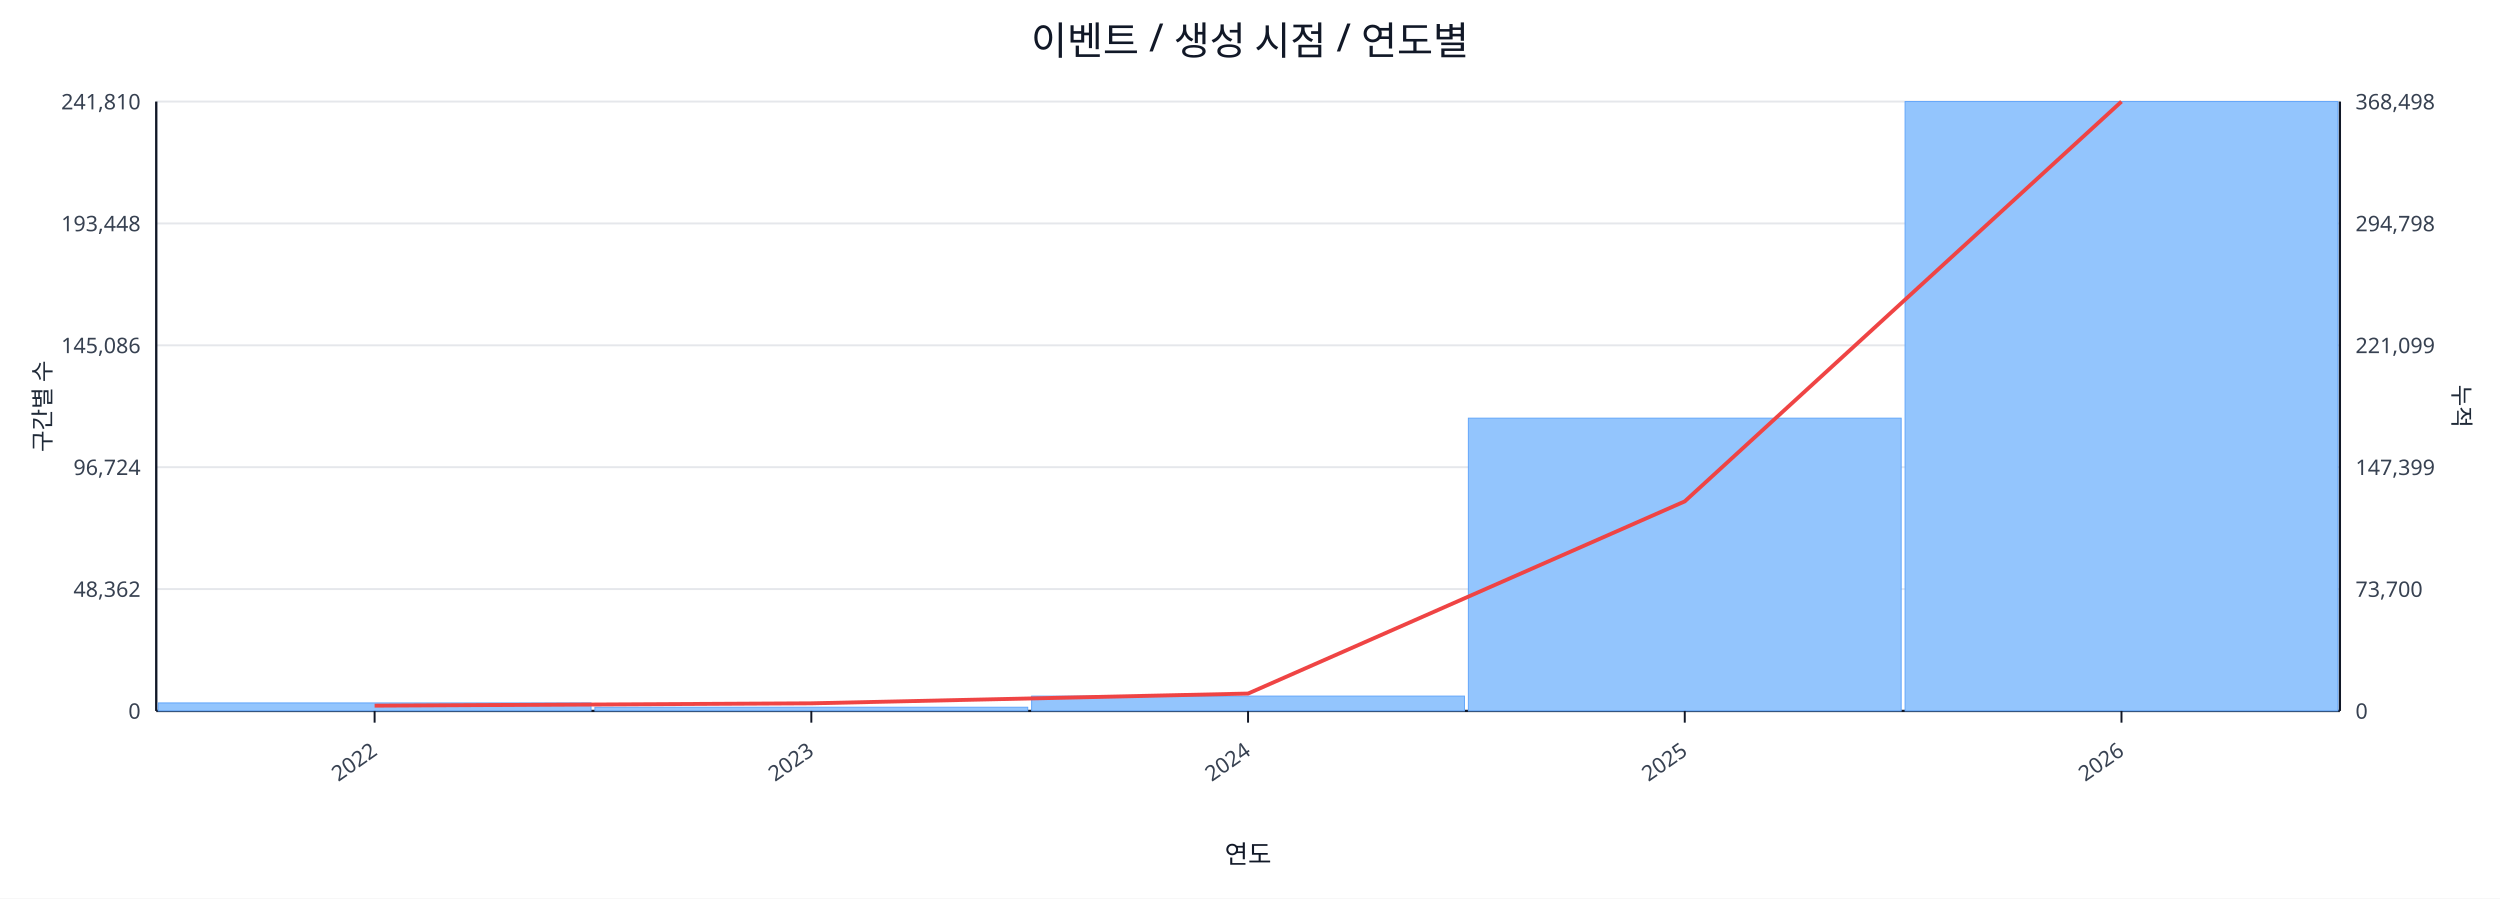
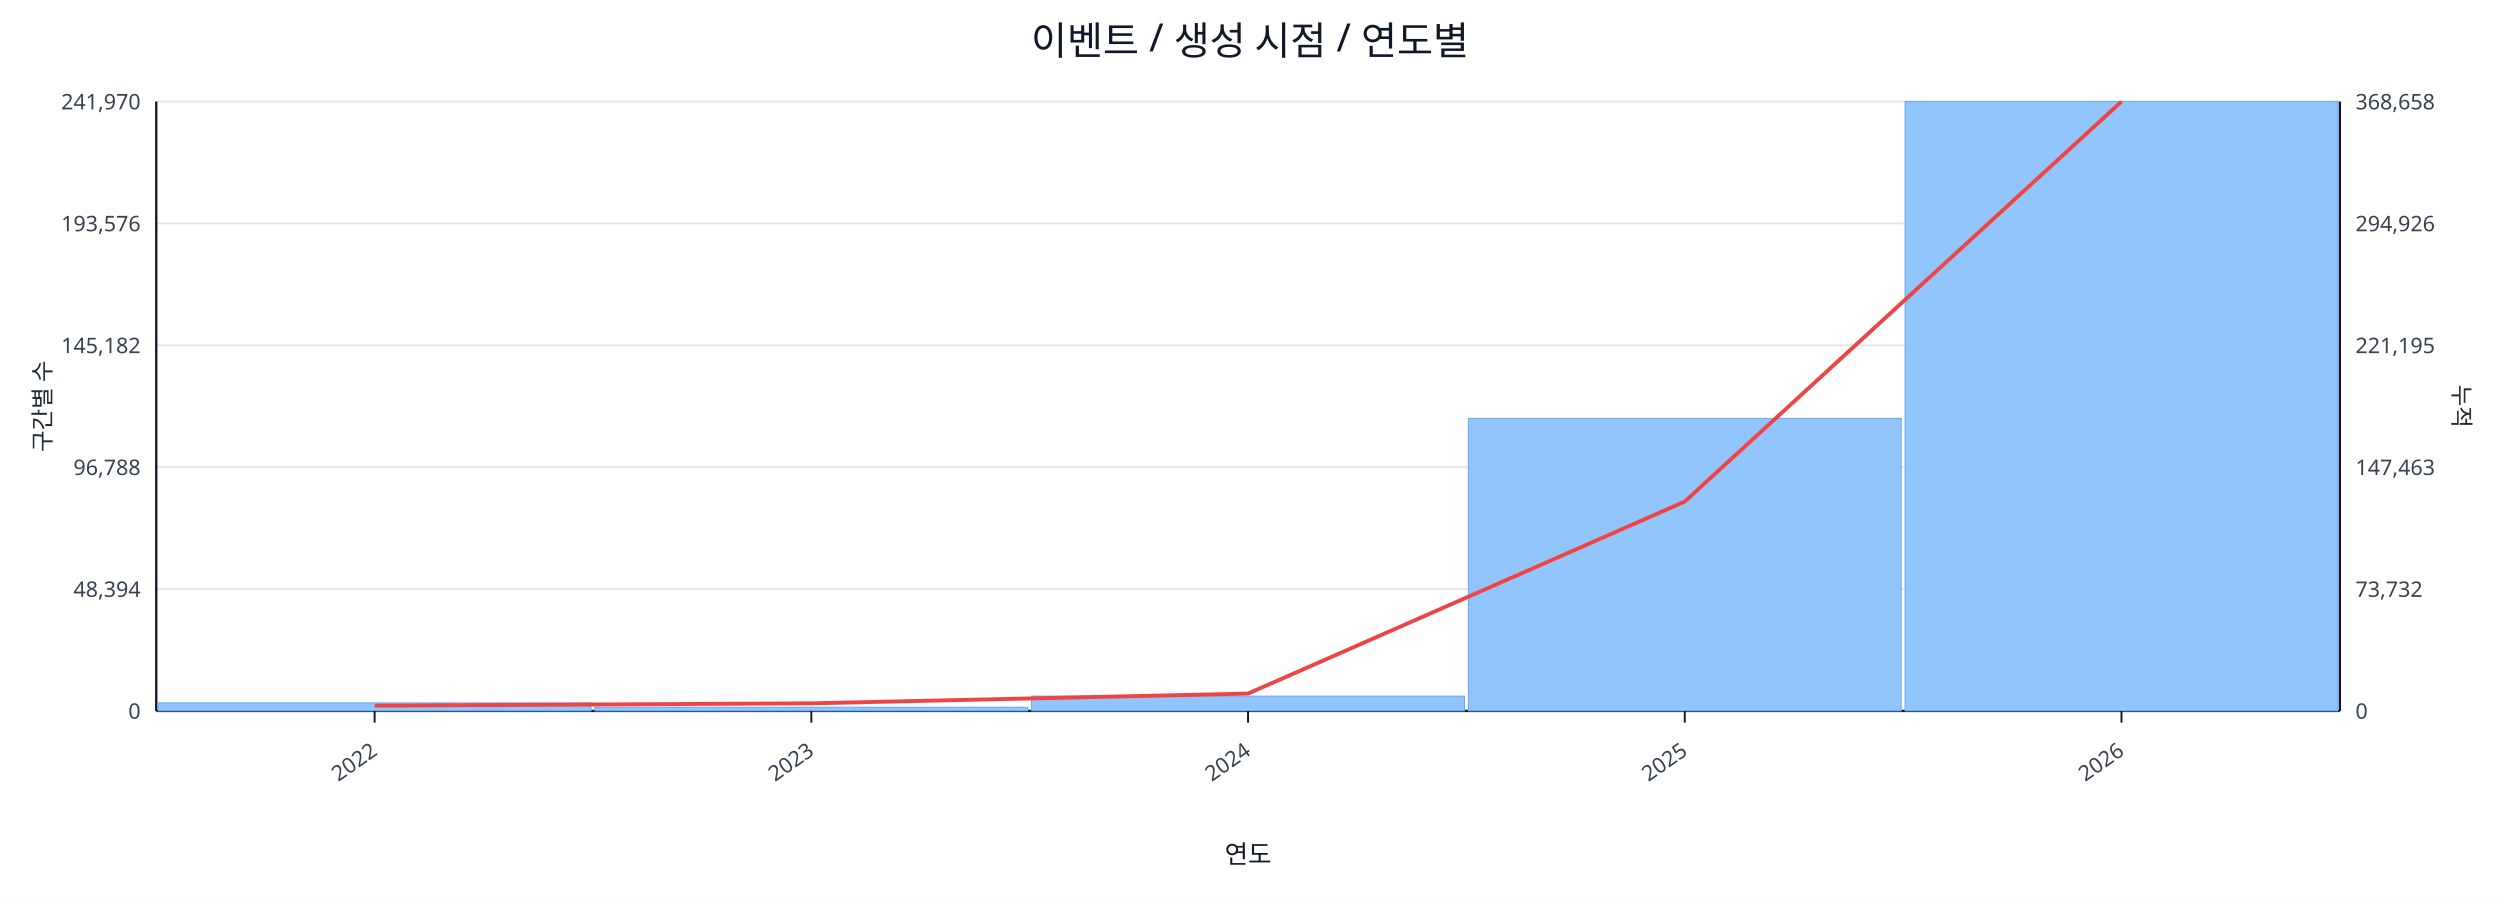
<svg xmlns="http://www.w3.org/2000/svg" width="1280" height="460" viewBox="0 0 1280 460">
  <rect x="0" y="0" width="100%" height="100%" fill="#ffffff" />
  <text x="640.0" y="28" font-size="20" text-anchor="middle" font-family="sans-serif" fill="#111827">이벤트 / 생성 시점 / 연도별</text>
  <line x1="80.0" y1="52.0" x2="1198.0" y2="52.0" stroke="#e5e7eb" stroke-width="1" />
-   <text x="72.0" y="56.0" font-size="11" text-anchor="end" font-family="sans-serif" fill="#374151">241,810</text>
-   <text x="1206.0" y="56.0" font-size="11" text-anchor="start" font-family="sans-serif" fill="#374151">368,498</text>
+   <text x="72.0" y="56.0" font-size="11" text-anchor="end" font-family="sans-serif" fill="#374151">241,970</text>
+   <text x="1206.0" y="56.0" font-size="11" text-anchor="start" font-family="sans-serif" fill="#374151">368,658</text>
  <line x1="80.0" y1="114.4" x2="1198.0" y2="114.4" stroke="#e5e7eb" stroke-width="1" />
-   <text x="72.0" y="118.4" font-size="11" text-anchor="end" font-family="sans-serif" fill="#374151">193,448</text>
-   <text x="1206.0" y="118.4" font-size="11" text-anchor="start" font-family="sans-serif" fill="#374151">294,798</text>
+   <text x="72.0" y="118.4" font-size="11" text-anchor="end" font-family="sans-serif" fill="#374151">193,576</text>
+   <text x="1206.0" y="118.4" font-size="11" text-anchor="start" font-family="sans-serif" fill="#374151">294,926</text>
  <line x1="80.0" y1="176.8" x2="1198.0" y2="176.8" stroke="#e5e7eb" stroke-width="1" />
-   <text x="72.0" y="180.8" font-size="11" text-anchor="end" font-family="sans-serif" fill="#374151">145,086</text>
-   <text x="1206.0" y="180.8" font-size="11" text-anchor="start" font-family="sans-serif" fill="#374151">221,099</text>
+   <text x="72.0" y="180.8" font-size="11" text-anchor="end" font-family="sans-serif" fill="#374151">145,182</text>
+   <text x="1206.0" y="180.8" font-size="11" text-anchor="start" font-family="sans-serif" fill="#374151">221,195</text>
  <line x1="80.0" y1="239.2" x2="1198.0" y2="239.2" stroke="#e5e7eb" stroke-width="1" />
-   <text x="72.0" y="243.2" font-size="11" text-anchor="end" font-family="sans-serif" fill="#374151">96,724</text>
-   <text x="1206.0" y="243.2" font-size="11" text-anchor="start" font-family="sans-serif" fill="#374151">147,399</text>
+   <text x="72.0" y="243.2" font-size="11" text-anchor="end" font-family="sans-serif" fill="#374151">96,788</text>
+   <text x="1206.0" y="243.2" font-size="11" text-anchor="start" font-family="sans-serif" fill="#374151">147,463</text>
  <line x1="80.0" y1="301.6" x2="1198.0" y2="301.6" stroke="#e5e7eb" stroke-width="1" />
-   <text x="72.0" y="305.6" font-size="11" text-anchor="end" font-family="sans-serif" fill="#374151">48,362</text>
-   <text x="1206.0" y="305.6" font-size="11" text-anchor="start" font-family="sans-serif" fill="#374151">73,700</text>
+   <text x="72.0" y="305.6" font-size="11" text-anchor="end" font-family="sans-serif" fill="#374151">48,394</text>
+   <text x="1206.0" y="305.6" font-size="11" text-anchor="start" font-family="sans-serif" fill="#374151">73,732</text>
  <line x1="80.0" y1="364.0" x2="1198.0" y2="364.0" stroke="#e5e7eb" stroke-width="1" />
  <text x="72.0" y="368.0" font-size="11" text-anchor="end" font-family="sans-serif" fill="#374151">0</text>
  <text x="1206.0" y="368.0" font-size="11" text-anchor="start" font-family="sans-serif" fill="#374151">0</text>
  <line x1="80.0" y1="364.0" x2="1198.0" y2="364.0" stroke="#111827" stroke-width="1.2" />
  <line x1="80.0" y1="52.0" x2="80.0" y2="364.0" stroke="#111827" stroke-width="1.2" />
  <line x1="1198.0" y1="52.0" x2="1198.0" y2="364.0" stroke="#111827" stroke-width="1.2" />
  <rect x="81.0" y="359.9" width="221.6" height="4.1" fill="#93c5fd" stroke="#60a5fa" stroke-width="0.5" />
  <rect x="304.6" y="362.1" width="221.6" height="1.9" fill="#93c5fd" stroke="#60a5fa" stroke-width="0.5" />
  <rect x="528.2" y="356.4" width="221.6" height="7.6" fill="#93c5fd" stroke="#60a5fa" stroke-width="0.5" />
-   <rect x="751.8" y="214.1" width="221.6" height="149.9" fill="#93c5fd" stroke="#60a5fa" stroke-width="0.5" />
+   <rect x="751.8" y="214.2" width="221.6" height="149.8" fill="#93c5fd" stroke="#60a5fa" stroke-width="0.5" />
  <rect x="975.4" y="52.0" width="221.6" height="312.0" fill="#93c5fd" stroke="#60a5fa" stroke-width="0.5" />
-   <polyline fill="none" stroke="#ef4444" stroke-width="2" points="191.8,361.3 415.4,360.1 639.0,355.1 862.6,256.7 1086.2,52.0" />
+   <polyline fill="none" stroke="#ef4444" stroke-width="2" points="191.8,361.3 415.4,360.1 639.0,355.1 862.6,256.8 1086.2,52.0" />
  <line x1="191.8" y1="364.0" x2="191.8" y2="370.0" stroke="#111827" stroke-width="1" />
  <text x="193.8" y="386.0" font-size="11" text-anchor="end" transform="rotate(-35 193.8 386.0)" font-family="sans-serif" fill="#374151">2022</text>
  <line x1="415.4" y1="364.0" x2="415.4" y2="370.0" stroke="#111827" stroke-width="1" />
  <text x="417.4" y="386.0" font-size="11" text-anchor="end" transform="rotate(-35 417.4 386.0)" font-family="sans-serif" fill="#374151">2023</text>
  <line x1="639.0" y1="364.0" x2="639.0" y2="370.0" stroke="#111827" stroke-width="1" />
  <text x="641.0" y="386.0" font-size="11" text-anchor="end" transform="rotate(-35 641.0 386.0)" font-family="sans-serif" fill="#374151">2024</text>
  <line x1="862.6" y1="364.0" x2="862.6" y2="370.0" stroke="#111827" stroke-width="1" />
  <text x="864.6" y="386.0" font-size="11" text-anchor="end" transform="rotate(-35 864.6 386.0)" font-family="sans-serif" fill="#374151">2025</text>
  <line x1="1086.2" y1="364.0" x2="1086.2" y2="370.0" stroke="#111827" stroke-width="1" />
  <text x="1088.2" y="386.0" font-size="11" text-anchor="end" transform="rotate(-35 1088.2 386.0)" font-family="sans-serif" fill="#374151">2026</text>
  <text x="26" y="208.0" font-size="12" transform="rotate(-90 26 208.0)" text-anchor="middle" font-family="sans-serif" fill="#1f2937">구간별 수</text>
  <text x="1256.0" y="208.0" font-size="12" transform="rotate(90 1256.0 208.0)" text-anchor="middle" font-family="sans-serif" fill="#1f2937">누적</text>
  <text x="639.0" y="442.0" font-size="13" text-anchor="middle" font-family="sans-serif" fill="#111827">연도</text>
</svg>
